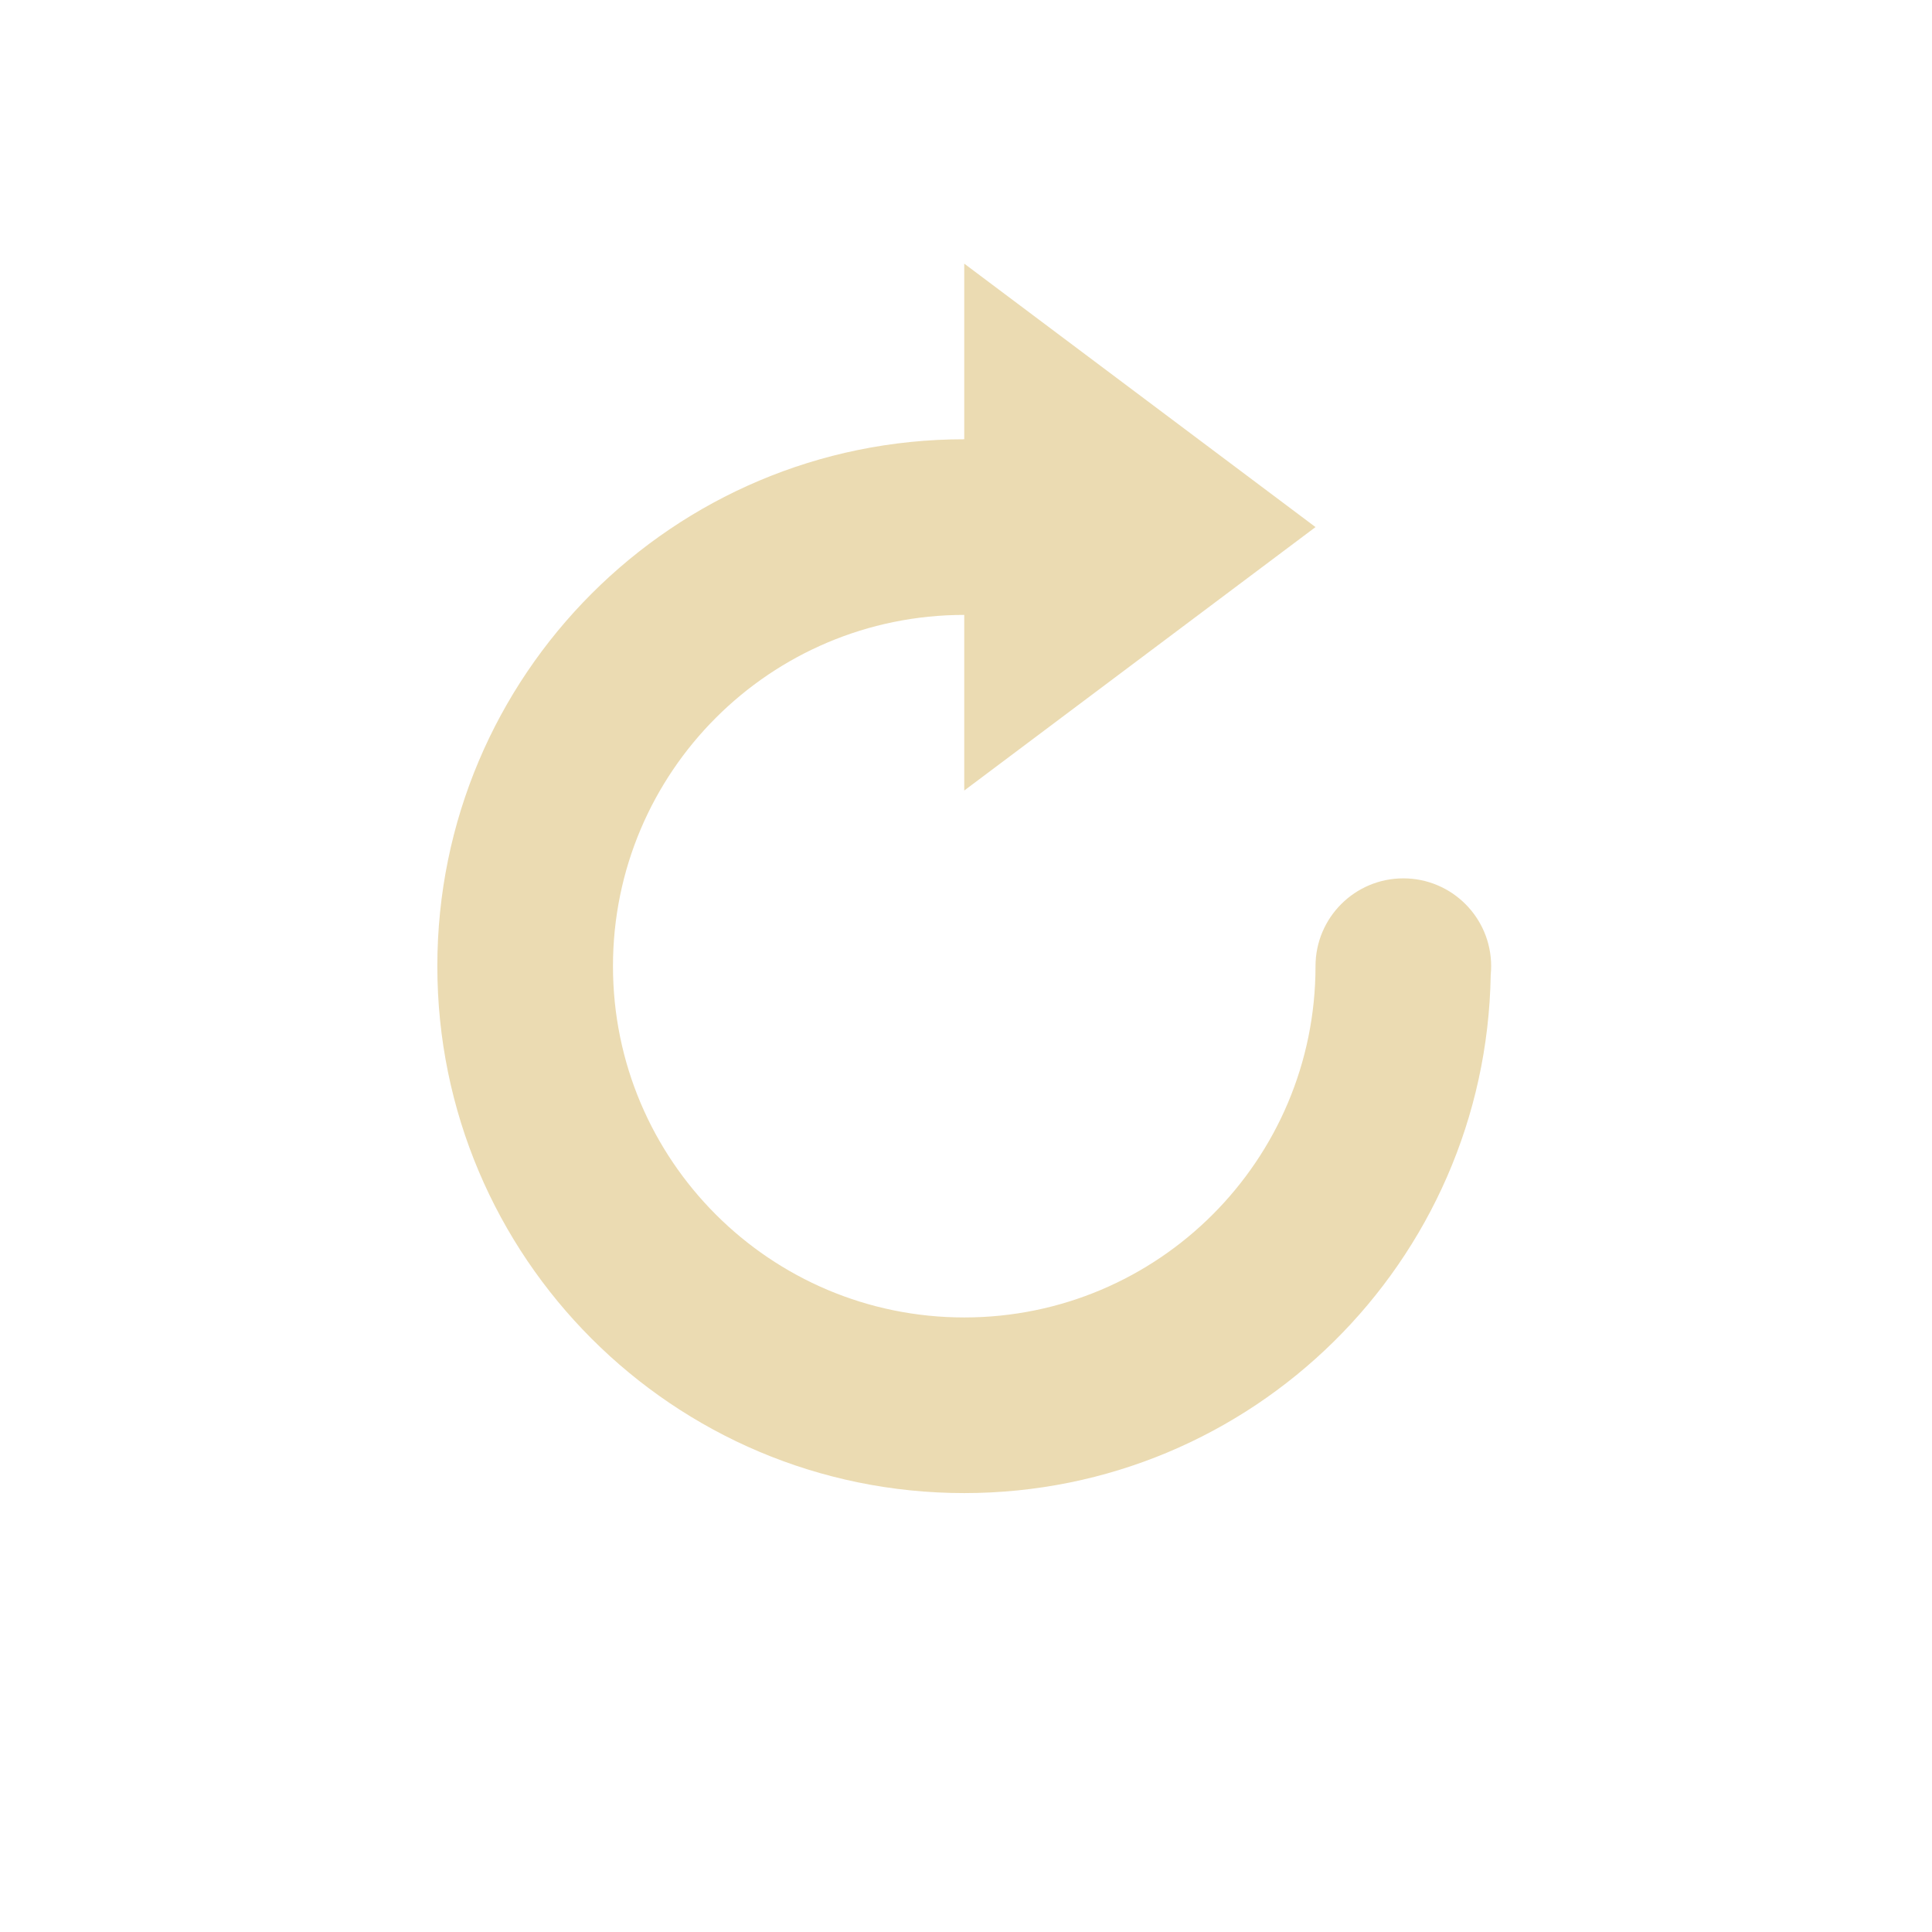
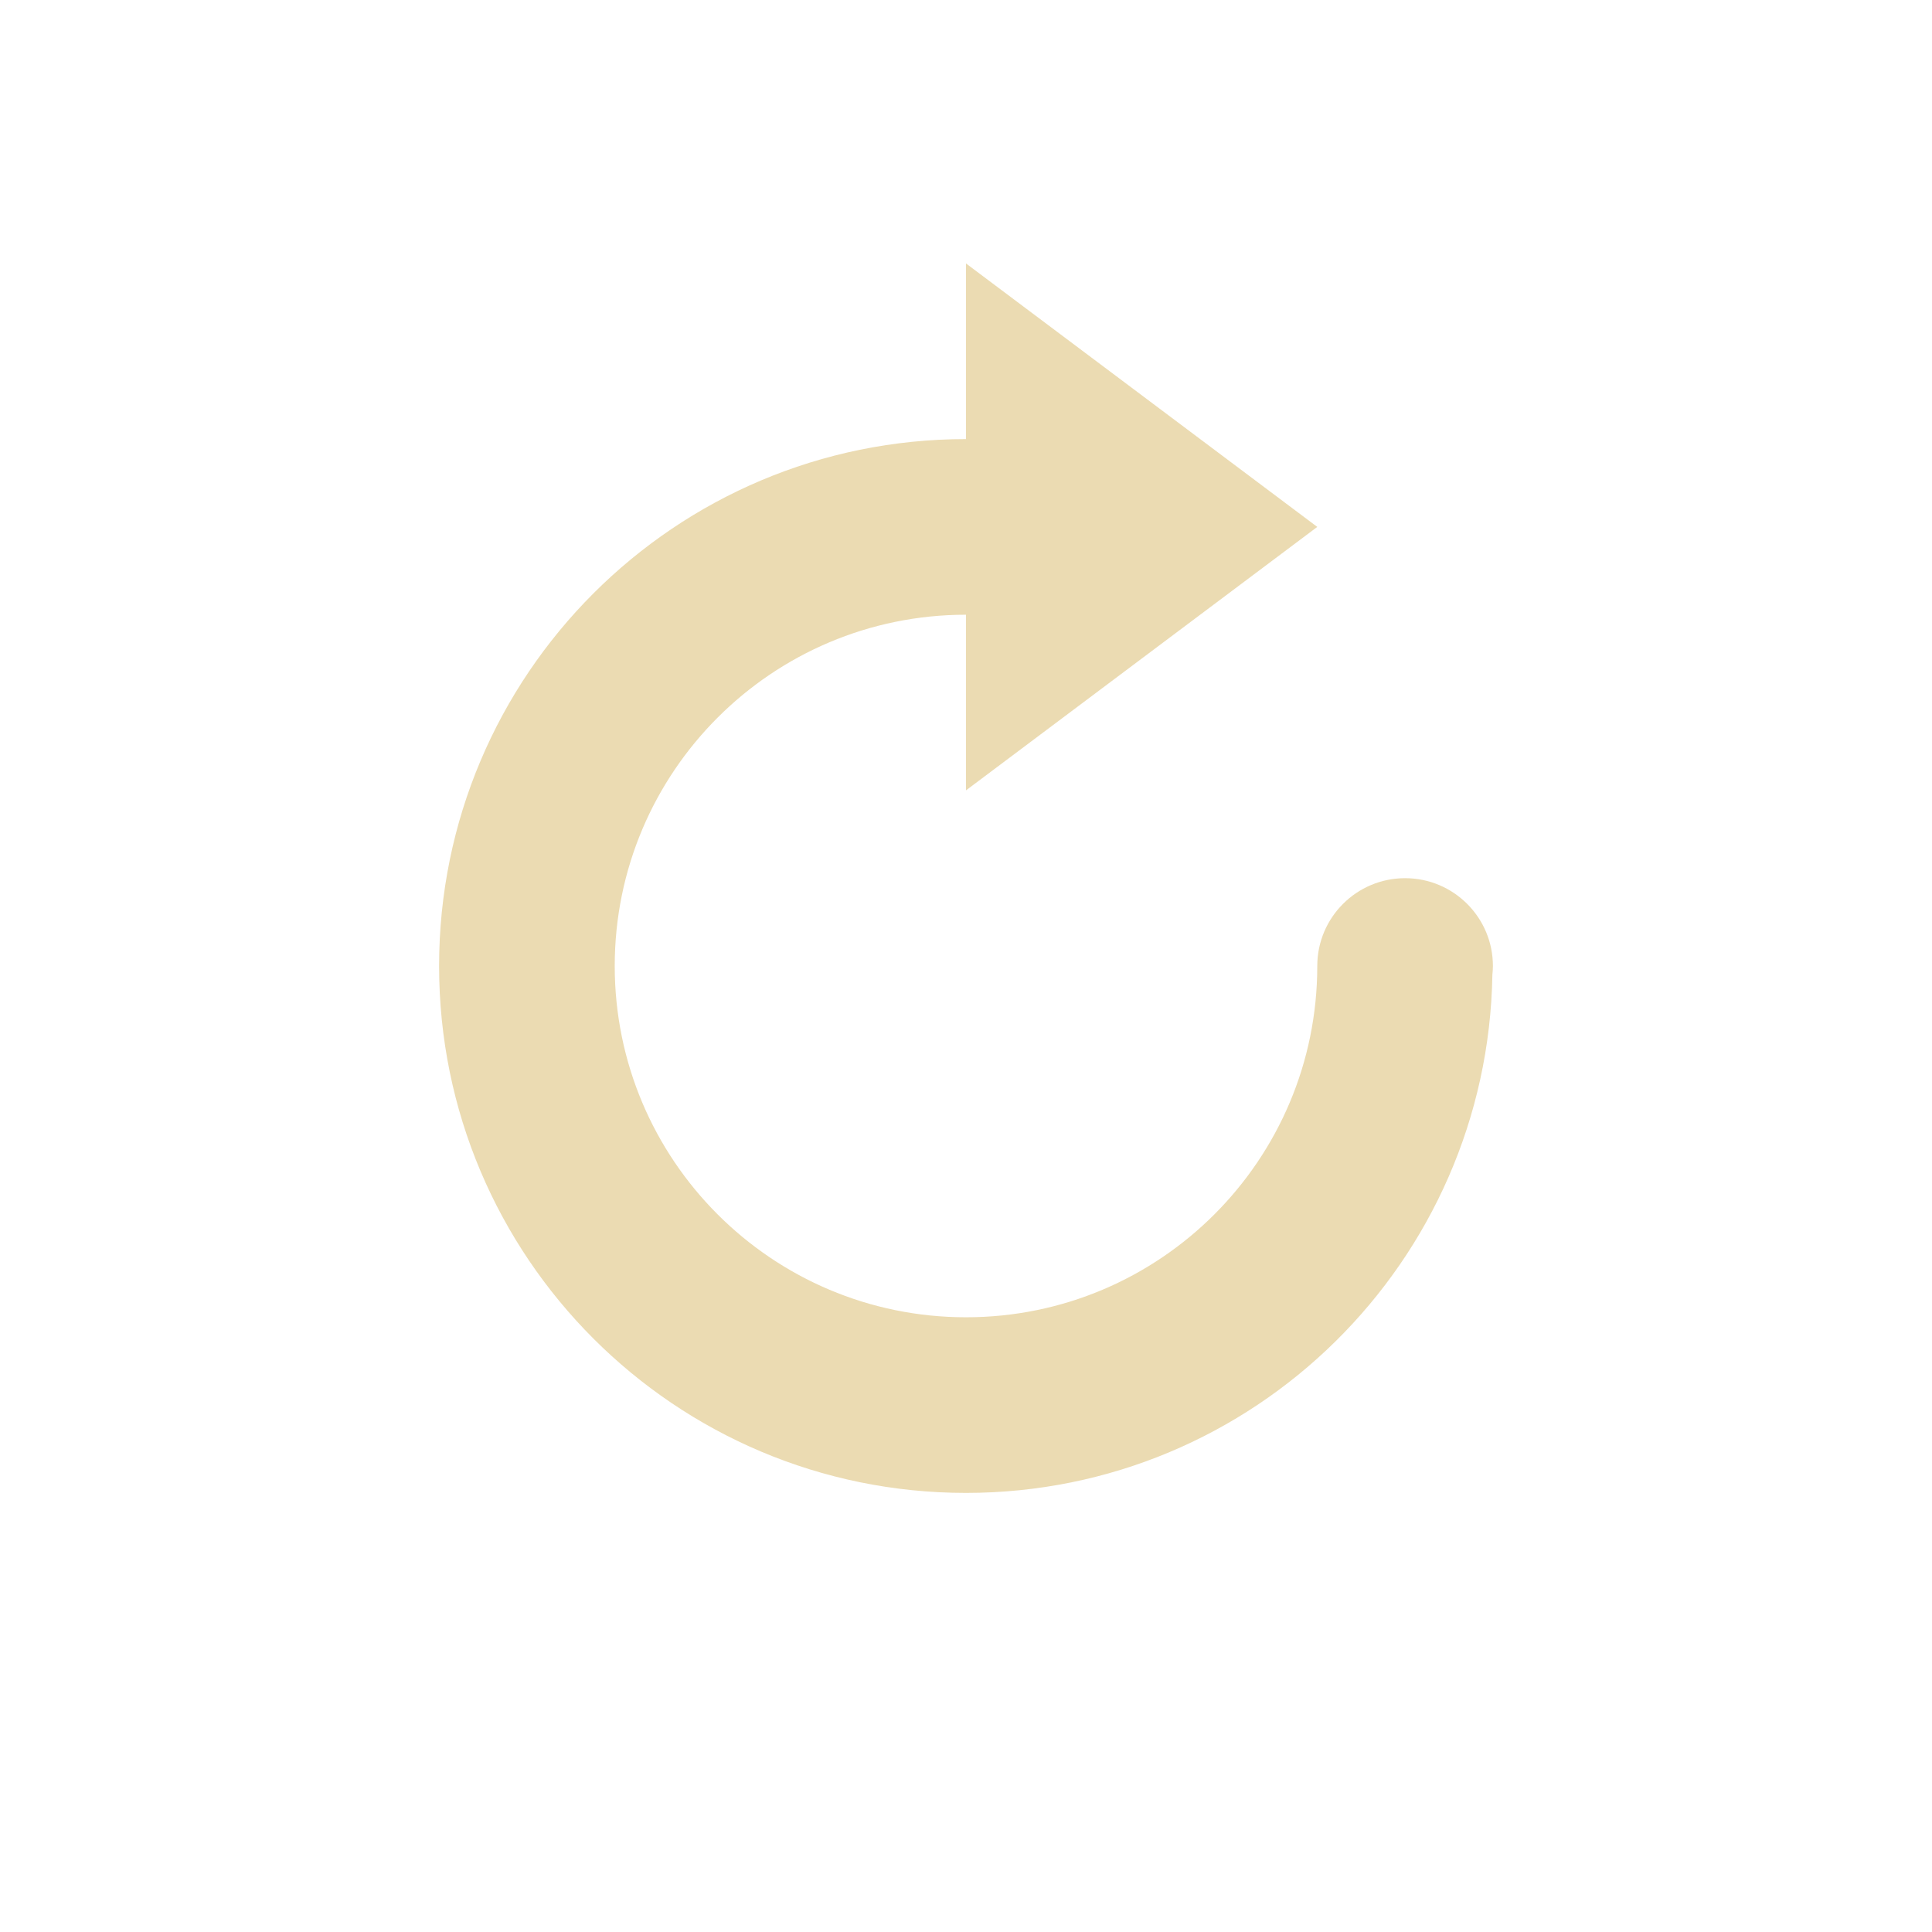
- <svg xmlns="http://www.w3.org/2000/svg" width="22" height="22" viewBox="0 0 22 22">
+ <svg xmlns="http://www.w3.org/2000/svg" width="22" height="22" version="1.1" viewBox="0 0 22 22">
  <defs>
-     <style id="current-color-scheme" type="text/css">
-    .ColorScheme-Text { color:#ebdbb2; } .ColorScheme-Highlight { color:#458588; }
-   </style>
+     <style type="text/css">.ColorScheme-Text { color:#ebdbb2; } .ColorScheme-Highlight { color:#458588; }</style>
  </defs>
-   <path style="fill:currentColor" class="ColorScheme-Text" d="M 7.98 0.002 L 7.98 2.002 C 4.667 2.002 1.98 4.688 1.98 8.002 C 1.98 11.316 4.667 14.002 7.98 14.002 C 11.261 14.002 13.921 11.369 13.975 8.102 A 1 1 0 0 0 13.98 8.002 A 1 1 0 0 0 12.98 7.002 A 1 1 0 0 0 11.98 8.002 C 11.98 10.211 10.19 12.002 7.98 12.002 C 5.771 12.002 3.98 10.211 3.98 8.002 C 3.98 5.793 5.771 4.002 7.98 4.002 L 7.98 6.002 L 11.98 3.002 L 7.98 0.002 z" transform="translate(3 3)" />
+   <path class="ColorScheme-Text" d="m11 3v2c-3.314 0-6 2.686-6 6s2.686 6 6 6c3.28 0 5.94-2.633 5.994-5.9a1 1 0 0 0 0.006-0.1 1 1 0 0 0-1-1 1 1 0 0 0-1 1c0 2.209-1.791 4-4 4-2.209 0-4-1.791-4-4 0-2.209 1.791-4 4-4v2l4-3z" fill="currentColor" />
</svg>
